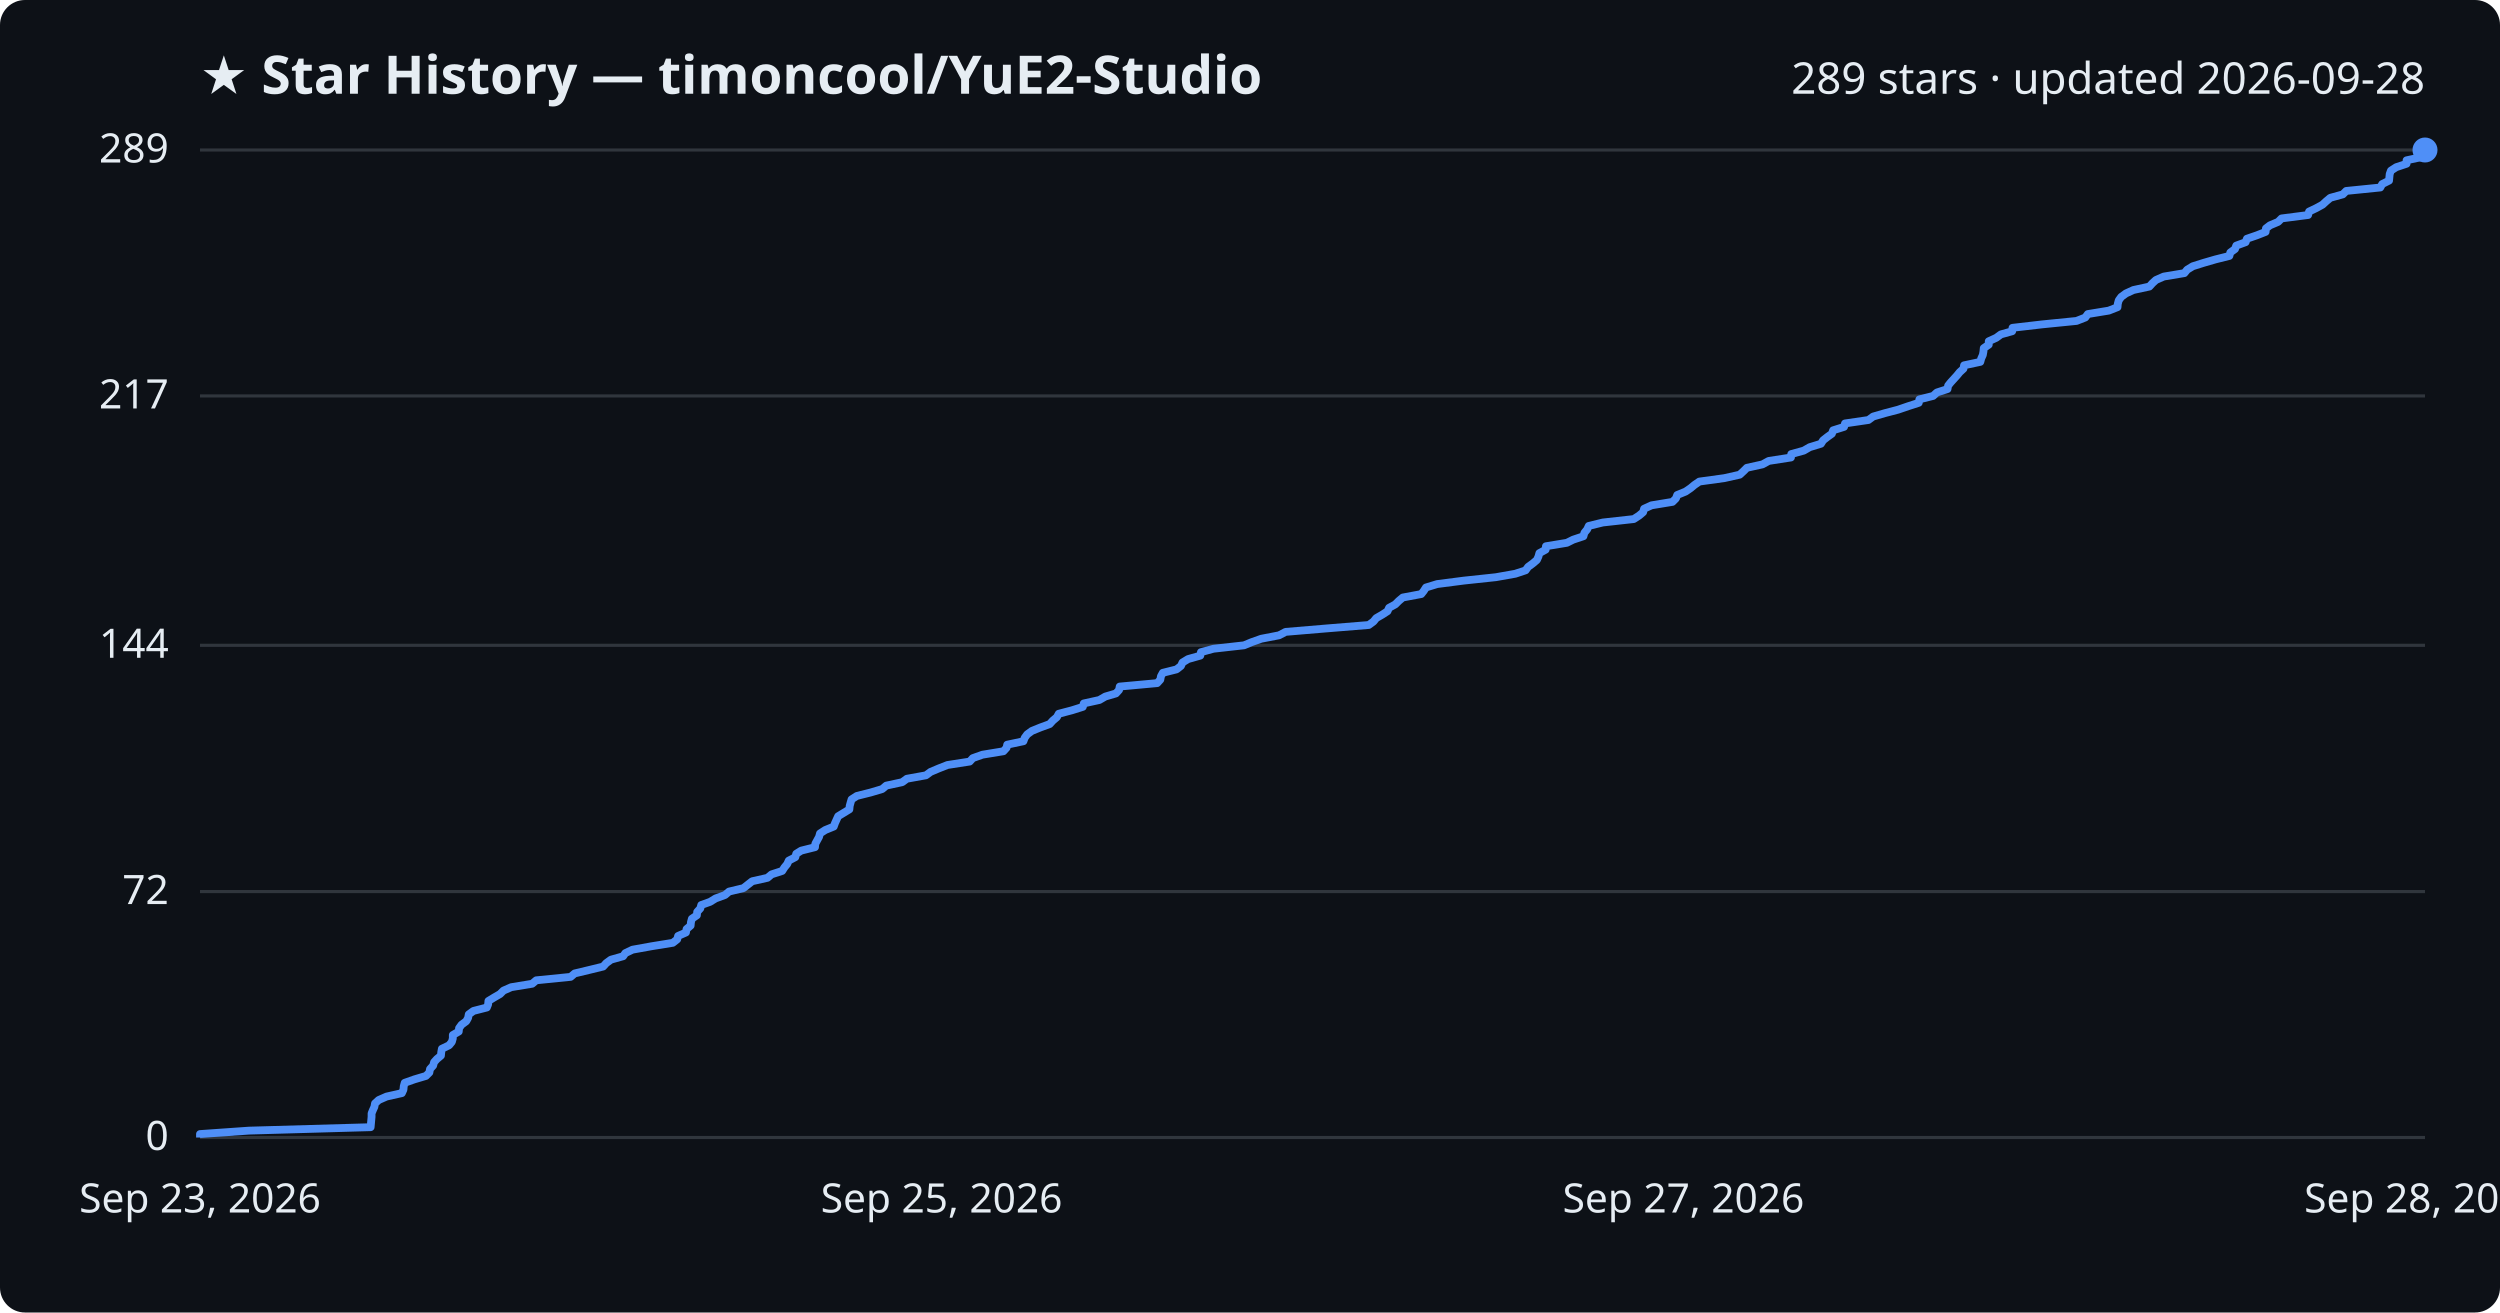
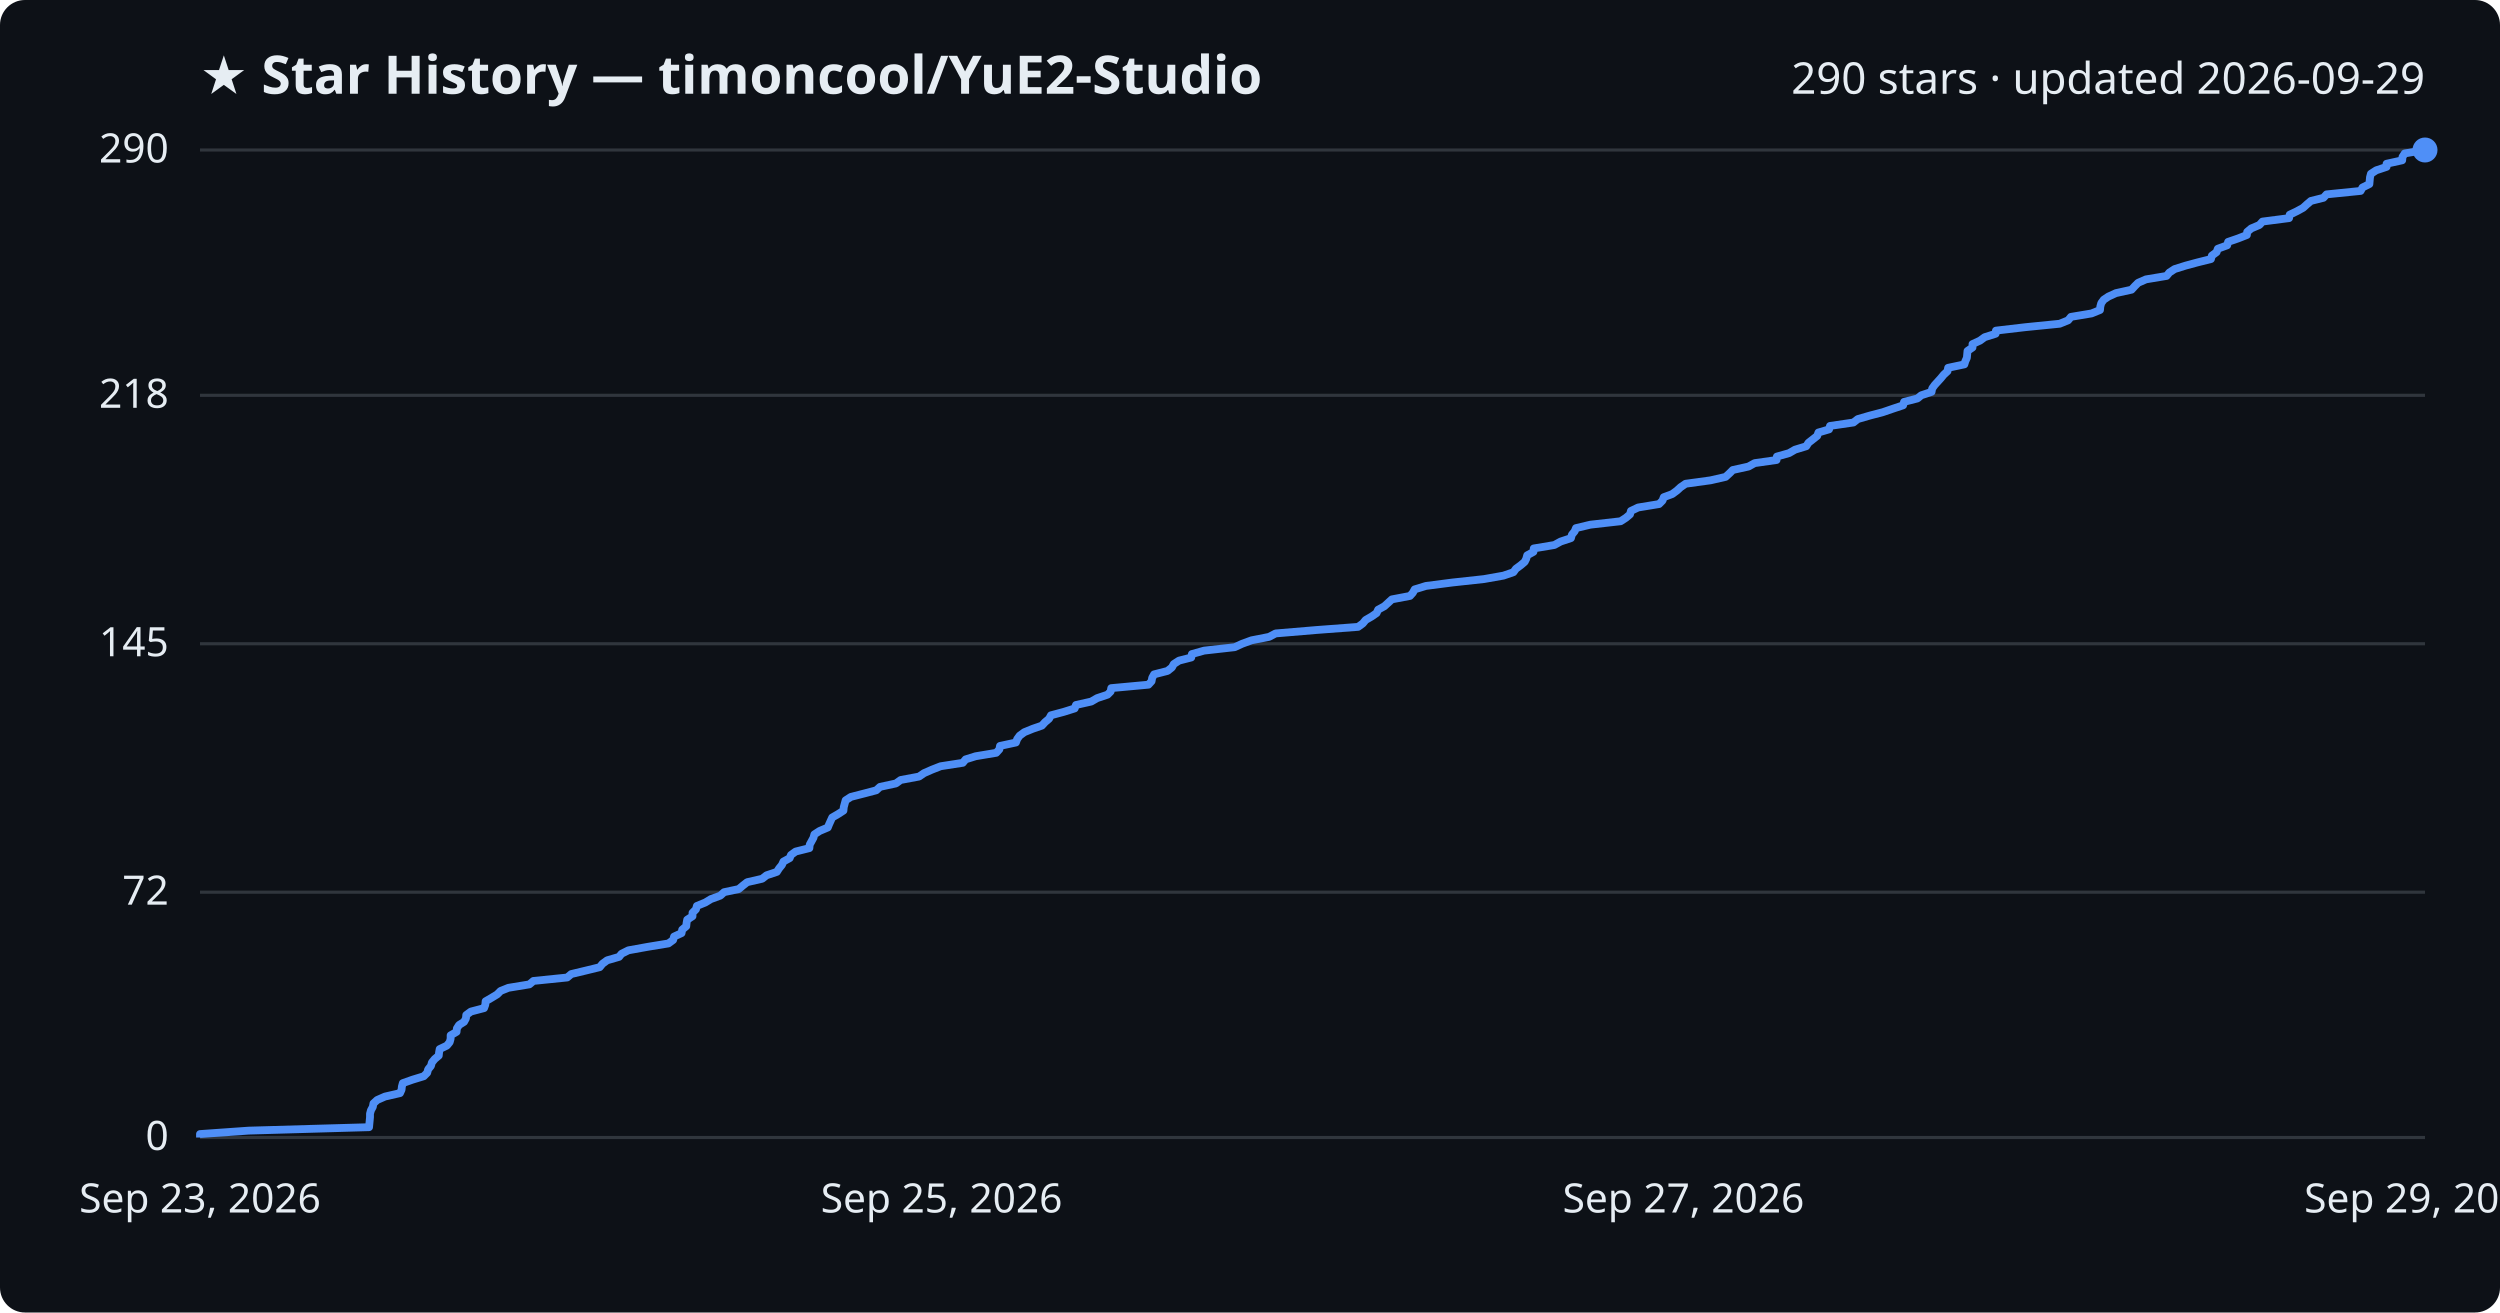
<svg xmlns="http://www.w3.org/2000/svg" viewBox="0 0 800 420" font-family="Segoe UI, sans-serif">
  <rect width="800" height="420" fill="#0d1117" rx="8" />
  <text x="64" y="30" fill="#e6edf3" font-size="17" font-weight="700">★ Star History — timoncool/YuE2-Studio</text>
-   <text x="776" y="30" fill="#e6edf3" font-size="14" text-anchor="end">289 stars · updated 2026-09-28</text>
+   <text x="776" y="30" fill="#e6edf3" font-size="14" text-anchor="end">290 stars · updated 2026-09-29</text>
  <line x1="64" y1="364.0" x2="776" y2="364.0" stroke="#30363d" stroke-width="1" />
  <text x="54" y="368.0" fill="#e6edf3" font-size="13" text-anchor="end">0</text>
-   <line x1="64" y1="285.3" x2="776" y2="285.3" stroke="#30363d" stroke-width="1" />
-   <text x="54" y="289.3" fill="#e6edf3" font-size="13" text-anchor="end">72</text>
-   <line x1="64" y1="206.5" x2="776" y2="206.5" stroke="#30363d" stroke-width="1" />
-   <text x="54" y="210.5" fill="#e6edf3" font-size="13" text-anchor="end">144</text>
-   <line x1="64" y1="126.7" x2="776" y2="126.7" stroke="#30363d" stroke-width="1" />
-   <text x="54" y="130.7" fill="#e6edf3" font-size="13" text-anchor="end">217</text>
+   <line x1="64" y1="285.5" x2="776" y2="285.5" stroke="#30363d" stroke-width="1" />
+   <text x="54" y="289.5" fill="#e6edf3" font-size="13" text-anchor="end">72</text>
+   <line x1="64" y1="206.0" x2="776" y2="206.0" stroke="#30363d" stroke-width="1" />
+   <text x="54" y="210.0" fill="#e6edf3" font-size="13" text-anchor="end">145</text>
+   <line x1="64" y1="126.5" x2="776" y2="126.5" stroke="#30363d" stroke-width="1" />
+   <text x="54" y="130.5" fill="#e6edf3" font-size="13" text-anchor="end">218</text>
  <line x1="64" y1="48.0" x2="776" y2="48.0" stroke="#30363d" stroke-width="1" />
-   <text x="54" y="52.0" fill="#e6edf3" font-size="13" text-anchor="end">289</text>
-   <path d="M64.0,364.0 L64.0,362.9 L79.7,361.8 L118.6,360.7 L118.7,359.6 L118.8,358.5 L118.9,357.4 L118.9,356.3 L119.3,355.3 L119.8,354.2 L120.0,353.1 L121.2,352.0 L123.7,350.9 L128.6,349.8 L129.1,348.7 L129.2,347.6 L129.5,346.5 L132.6,345.4 L136.3,344.3 L137.4,343.2 L137.6,342.1 L138.6,341.0 L138.9,339.9 L139.8,338.9 L141.1,337.8 L141.2,336.7 L141.4,335.6 L143.7,334.5 L144.6,333.4 L144.9,332.3 L144.9,331.2 L146.8,330.1 L146.9,329.0 L147.7,327.9 L149.2,326.8 L149.8,325.7 L150.0,324.6 L151.5,323.5 L155.8,322.4 L156.2,321.4 L156.3,320.3 L158.1,319.2 L160.0,318.1 L161.1,317.0 L163.6,315.9 L170.3,314.8 L171.6,313.7 L182.6,312.6 L183.9,311.5 L188.5,310.4 L193.0,309.3 L194.0,308.2 L195.5,307.1 L199.4,306.0 L200.1,305.0 L202.4,303.9 L208.5,302.8 L215.3,301.7 L216.7,300.6 L217.0,299.5 L219.5,298.4 L219.7,297.3 L221.0,296.2 L221.1,295.1 L221.4,294.0 L223.0,292.9 L223.1,291.8 L224.1,290.7 L224.4,289.6 L227.2,288.6 L229.0,287.5 L232.0,286.4 L233.3,285.3 L237.9,284.2 L239.3,283.1 L240.7,282.0 L245.6,280.9 L246.9,279.8 L250.3,278.7 L251.0,277.6 L251.9,276.5 L252.4,275.4 L254.5,274.3 L254.8,273.2 L256.4,272.2 L260.8,271.1 L260.9,270.0 L261.5,268.9 L262.1,267.8 L262.4,266.7 L264.1,265.6 L266.8,264.5 L267.2,263.4 L267.7,262.3 L268.2,261.2 L270.0,260.1 L271.8,259.0 L271.9,257.9 L272.2,256.8 L272.5,255.8 L274.2,254.7 L278.6,253.6 L282.3,252.5 L283.6,251.4 L288.7,250.3 L290.2,249.2 L296.3,248.1 L297.8,247.0 L300.4,245.9 L303.2,244.8 L310.3,243.7 L311.3,242.6 L314.4,241.5 L321.1,240.4 L322.1,239.3 L322.3,238.3 L327.5,237.2 L327.9,236.1 L328.7,235.0 L330.2,233.9 L332.9,232.8 L335.9,231.7 L336.9,230.6 L338.2,229.5 L338.8,228.4 L343.0,227.3 L346.5,226.2 L346.8,225.1 L351.8,224.0 L353.7,222.9 L357.1,221.9 L358.1,220.8 L358.3,219.7 L370.3,218.6 L371.3,217.5 L371.5,216.4 L372.1,215.3 L376.5,214.2 L377.9,213.1 L378.4,212.0 L380.2,210.9 L384.1,209.8 L384.3,208.7 L388.3,207.6 L398.1,206.5 L400.5,205.5 L403.6,204.4 L409.3,203.3 L411.4,202.2 L424.5,201.1 L438.0,200.0 L439.5,198.9 L440.4,197.8 L442.3,196.7 L444.0,195.6 L444.5,194.5 L446.5,193.4 L447.6,192.3 L448.9,191.2 L454.8,190.1 L455.6,189.1 L456.3,188.0 L459.9,186.9 L468.4,185.8 L478.7,184.7 L484.9,183.6 L488.2,182.5 L489.0,181.4 L490.5,180.3 L491.8,179.2 L492.3,178.1 L492.6,177.0 L494.6,175.9 L494.7,174.8 L501.4,173.7 L503.4,172.7 L506.7,171.6 L507.0,170.5 L507.9,169.4 L508.4,168.3 L512.9,167.2 L522.8,166.1 L524.5,165.0 L525.8,163.9 L526.1,162.8 L528.5,161.7 L535.2,160.6 L536.3,159.5 L536.7,158.4 L539.4,157.3 L541.0,156.2 L542.2,155.2 L543.8,154.1 L551.8,153.0 L556.7,151.9 L557.9,150.8 L559.0,149.7 L564.0,148.6 L566.0,147.5 L573.1,146.4 L573.2,145.3 L577.2,144.2 L579.1,143.1 L582.7,142.0 L583.4,140.9 L584.8,139.8 L586.2,138.8 L586.6,137.7 L590.1,136.6 L590.4,135.5 L597.9,134.4 L599.4,133.3 L603.2,132.2 L607.4,131.1 L610.6,130.0 L614.0,128.9 L614.2,127.8 L618.6,126.7 L619.8,125.6 L623.2,124.5 L623.4,123.4 L624.2,122.4 L625.2,121.3 L626.2,120.2 L627.1,119.1 L628.3,118.0 L628.5,116.9 L633.7,115.8 L634.0,114.7 L634.5,113.6 L634.7,112.5 L634.8,111.4 L636.4,110.3 L636.4,109.2 L638.8,108.1 L640.3,107.0 L643.9,106.0 L644.0,104.9 L653.5,103.8 L664.5,102.7 L667.3,101.6 L668.1,100.5 L674.8,99.4 L677.6,98.3 L677.7,97.2 L678.0,96.1 L678.8,95.0 L680.3,93.9 L682.7,92.8 L687.8,91.7 L688.8,90.6 L689.9,89.6 L692.4,88.5 L699.0,87.4 L699.9,86.3 L701.7,85.2 L705.2,84.1 L709.0,83.0 L713.4,81.9 L713.7,80.8 L715.2,79.7 L715.6,78.6 L718.6,77.5 L719.0,76.4 L722.2,75.3 L725.0,74.2 L725.1,73.1 L726.4,72.1 L729.0,71.0 L730.1,69.9 L738.6,68.8 L738.9,67.7 L741.2,66.6 L743.2,65.5 L744.4,64.4 L745.7,63.3 L749.7,62.2 L750.8,61.1 L761.7,60.0 L762.3,58.9 L764.5,57.8 L764.6,56.7 L764.7,55.7 L765.1,54.6 L766.8,53.5 L770.1,52.4 L770.1,51.3 L775.2,50.2 L775.3,49.1 L776.0,48.0 L776.0,48.0" fill="none" stroke="#4f8ff7" stroke-width="2.5" stroke-linejoin="round" />
+   <text x="54" y="52.0" fill="#e6edf3" font-size="13" text-anchor="end">290</text>
+   <path d="M64.0,364.0 L64.0,362.9 L79.6,361.8 L118.1,360.7 L118.2,359.6 L118.3,358.6 L118.4,357.5 L118.4,356.4 L118.7,355.3 L119.3,354.2 L119.5,353.1 L120.7,352.0 L123.2,350.9 L128.0,349.8 L128.5,348.7 L128.6,347.7 L128.9,346.6 L132.0,345.5 L135.6,344.4 L136.7,343.3 L137.0,342.2 L137.9,341.1 L138.2,340.0 L139.1,338.9 L140.4,337.8 L140.5,336.8 L140.7,335.7 L143.0,334.6 L143.9,333.5 L144.2,332.4 L144.2,331.3 L146.1,330.2 L146.2,329.1 L146.9,328.0 L148.5,327.0 L149.1,325.9 L149.2,324.8 L150.7,323.7 L154.9,322.6 L155.3,321.5 L155.4,320.4 L157.3,319.3 L159.1,318.2 L160.2,317.1 L162.7,316.1 L169.4,315.0 L170.7,313.9 L181.5,312.8 L182.8,311.7 L187.4,310.6 L191.9,309.5 L192.8,308.4 L194.3,307.3 L198.1,306.2 L198.9,305.2 L201.1,304.1 L207.2,303.0 L213.9,301.9 L215.4,300.8 L215.7,299.7 L218.1,298.6 L218.3,297.5 L219.6,296.4 L219.7,295.4 L219.9,294.3 L221.6,293.2 L221.6,292.1 L222.7,291.0 L223.0,289.9 L225.7,288.8 L227.5,287.7 L230.5,286.6 L231.7,285.5 L236.4,284.5 L237.7,283.4 L239.1,282.3 L243.9,281.2 L245.3,280.1 L248.6,279.0 L249.3,277.9 L250.2,276.8 L250.7,275.7 L252.7,274.6 L253.1,273.6 L254.6,272.5 L259.0,271.4 L259.1,270.3 L259.7,269.2 L260.3,268.1 L260.6,267.0 L262.3,265.9 L264.9,264.8 L265.3,263.8 L265.8,262.7 L266.3,261.6 L268.2,260.5 L269.9,259.4 L270.0,258.3 L270.3,257.2 L270.6,256.1 L272.3,255.0 L276.6,253.9 L280.4,252.9 L281.6,251.8 L286.7,250.7 L288.2,249.6 L294.1,248.5 L295.7,247.4 L298.2,246.3 L301.0,245.2 L308.1,244.1 L309.0,243.0 L312.2,242.0 L318.8,240.9 L319.8,239.8 L320.0,238.7 L325.1,237.6 L325.5,236.5 L326.3,235.4 L327.8,234.3 L330.5,233.2 L333.4,232.2 L334.4,231.1 L335.7,230.0 L336.3,228.9 L340.4,227.8 L343.9,226.7 L344.3,225.6 L349.2,224.5 L351.1,223.4 L354.4,222.3 L355.4,221.3 L355.6,220.2 L367.5,219.1 L368.5,218.0 L368.7,216.9 L369.3,215.8 L373.6,214.7 L375.0,213.6 L375.6,212.5 L377.3,211.4 L381.2,210.4 L381.4,209.3 L385.3,208.2 L395.1,207.1 L397.5,206.0 L400.5,204.9 L406.1,203.8 L408.2,202.7 L421.3,201.6 L434.6,200.6 L436.1,199.5 L437.0,198.4 L438.9,197.3 L440.5,196.2 L441.0,195.1 L443.0,194.0 L444.2,192.9 L445.4,191.8 L451.2,190.7 L452.1,189.7 L452.7,188.6 L456.3,187.5 L464.8,186.4 L474.9,185.3 L481.1,184.2 L484.3,183.1 L485.1,182.0 L486.6,180.9 L487.9,179.8 L488.4,178.8 L488.7,177.7 L490.7,176.6 L490.8,175.5 L497.4,174.4 L499.4,173.3 L502.7,172.2 L503.0,171.1 L503.9,170.0 L504.3,169.0 L508.9,167.9 L518.6,166.8 L520.3,165.7 L521.6,164.6 L521.9,163.5 L524.2,162.4 L530.9,161.3 L532.0,160.2 L532.4,159.1 L535.1,158.1 L536.6,157.0 L537.8,155.9 L539.4,154.8 L547.4,153.7 L552.2,152.6 L553.4,151.5 L554.5,150.4 L559.5,149.3 L561.5,148.2 L568.5,147.2 L568.6,146.1 L572.5,145.0 L574.4,143.9 L578.0,142.8 L578.7,141.7 L580.1,140.6 L581.5,139.5 L581.9,138.4 L585.3,137.4 L585.6,136.3 L593.1,135.2 L594.5,134.1 L598.3,133.0 L602.5,131.9 L605.7,130.8 L609.0,129.7 L609.3,128.6 L613.6,127.5 L614.8,126.5 L618.1,125.4 L618.3,124.3 L619.1,123.2 L620.1,122.1 L621.1,121.0 L622.0,119.9 L623.2,118.8 L623.4,117.7 L628.6,116.6 L628.9,115.6 L629.4,114.5 L629.5,113.4 L629.6,112.3 L631.2,111.2 L631.2,110.1 L633.6,109.0 L635.1,107.9 L638.6,106.8 L638.7,105.8 L648.1,104.7 L659.1,103.6 L661.8,102.5 L662.7,101.4 L669.3,100.3 L672.0,99.2 L672.1,98.1 L672.4,97.0 L673.2,95.9 L674.7,94.9 L677.1,93.8 L682.1,92.7 L683.1,91.6 L684.2,90.5 L686.7,89.4 L693.3,88.3 L694.2,87.2 L695.9,86.1 L699.4,85.0 L703.1,84.0 L707.5,82.9 L707.8,81.8 L709.3,80.7 L709.7,79.6 L712.7,78.5 L713.0,77.4 L716.2,76.3 L719.0,75.2 L719.1,74.2 L720.4,73.1 L723.0,72.0 L724.0,70.9 L732.5,69.8 L732.7,68.7 L735.0,67.6 L737.0,66.5 L738.2,65.4 L739.5,64.3 L743.5,63.3 L744.5,62.2 L755.4,61.1 L756.0,60.0 L758.2,58.9 L758.3,57.8 L758.4,56.7 L758.7,55.6 L760.4,54.5 L763.7,53.4 L763.7,52.4 L768.7,51.3 L768.8,50.2 L769.5,49.1 L776.0,48.0 L776.0,48.0" fill="none" stroke="#4f8ff7" stroke-width="2.5" stroke-linejoin="round" />
  <circle cx="776.0" cy="48.0" r="4" fill="#4f8ff7" />
  <text x="64.0" y="388" fill="#e6edf3" font-size="13" text-anchor="middle">Sep 23, 2026</text>
  <text x="301.3" y="388" fill="#e6edf3" font-size="13" text-anchor="middle">Sep 25, 2026</text>
  <text x="538.7" y="388" fill="#e6edf3" font-size="13" text-anchor="middle">Sep 27, 2026</text>
-   <text x="776.0" y="388" fill="#e6edf3" font-size="13" text-anchor="middle">Sep 28, 2026</text>
+   <text x="776.0" y="388" fill="#e6edf3" font-size="13" text-anchor="middle">Sep 29, 2026</text>
</svg>
